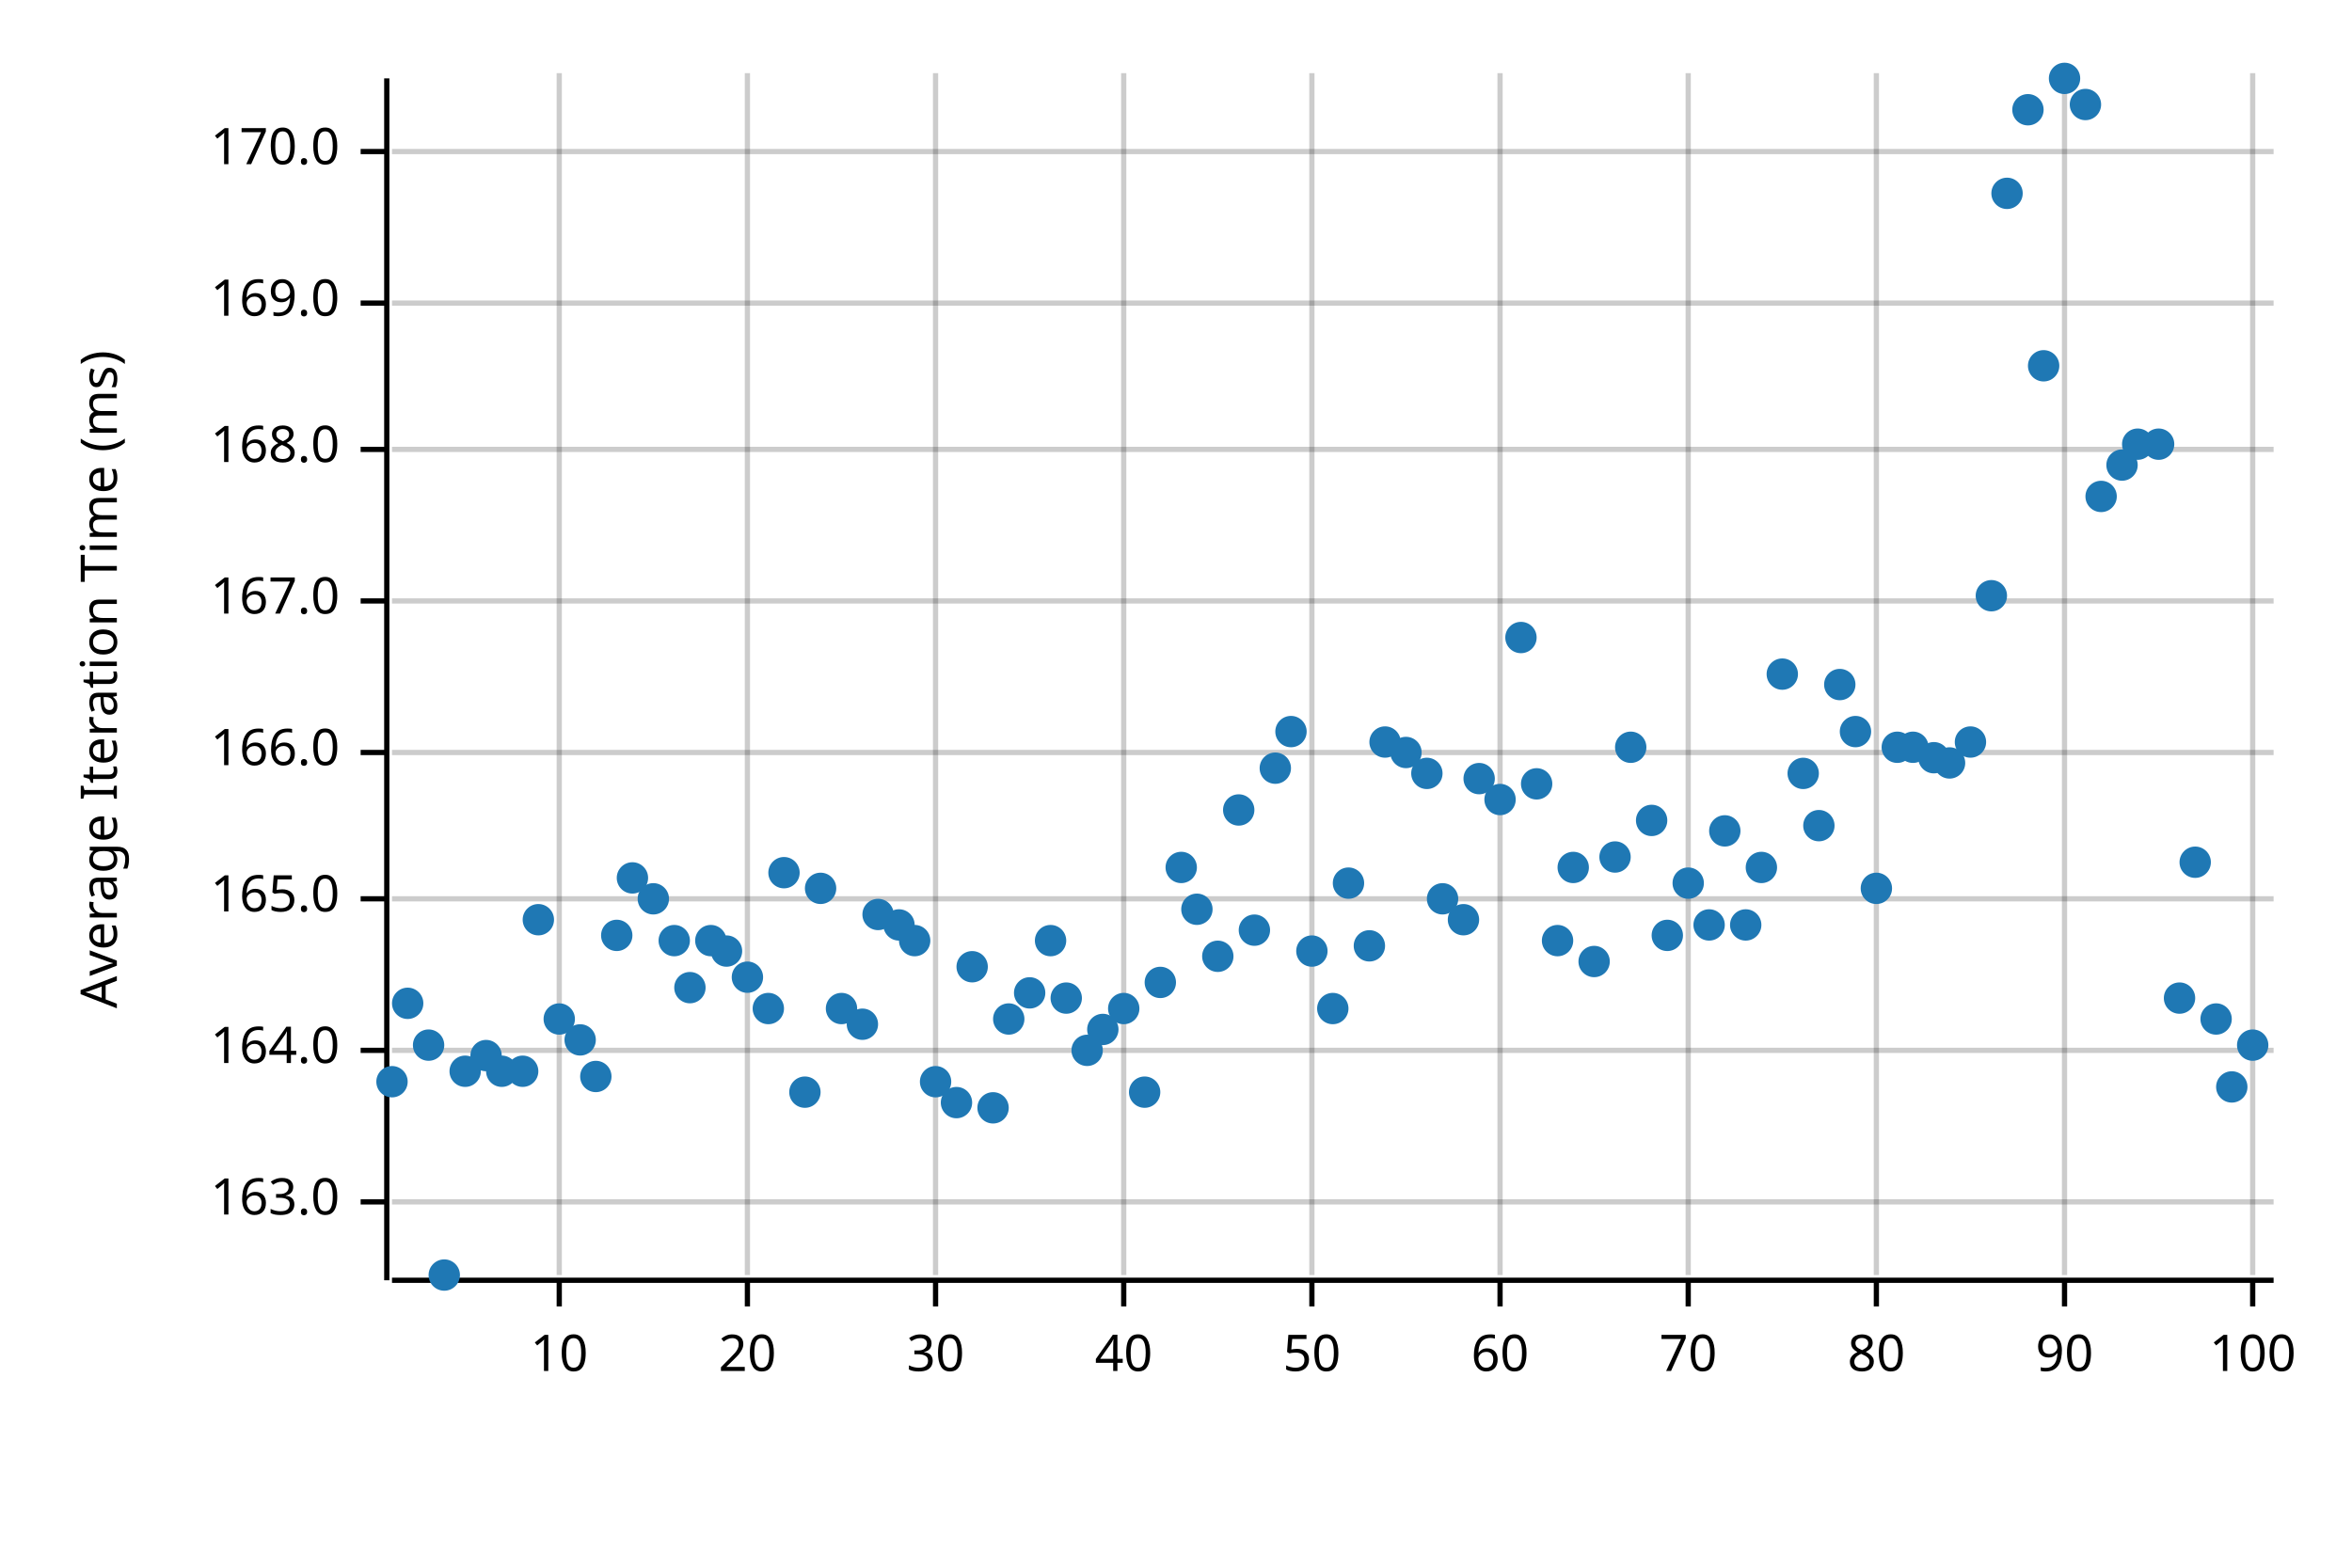
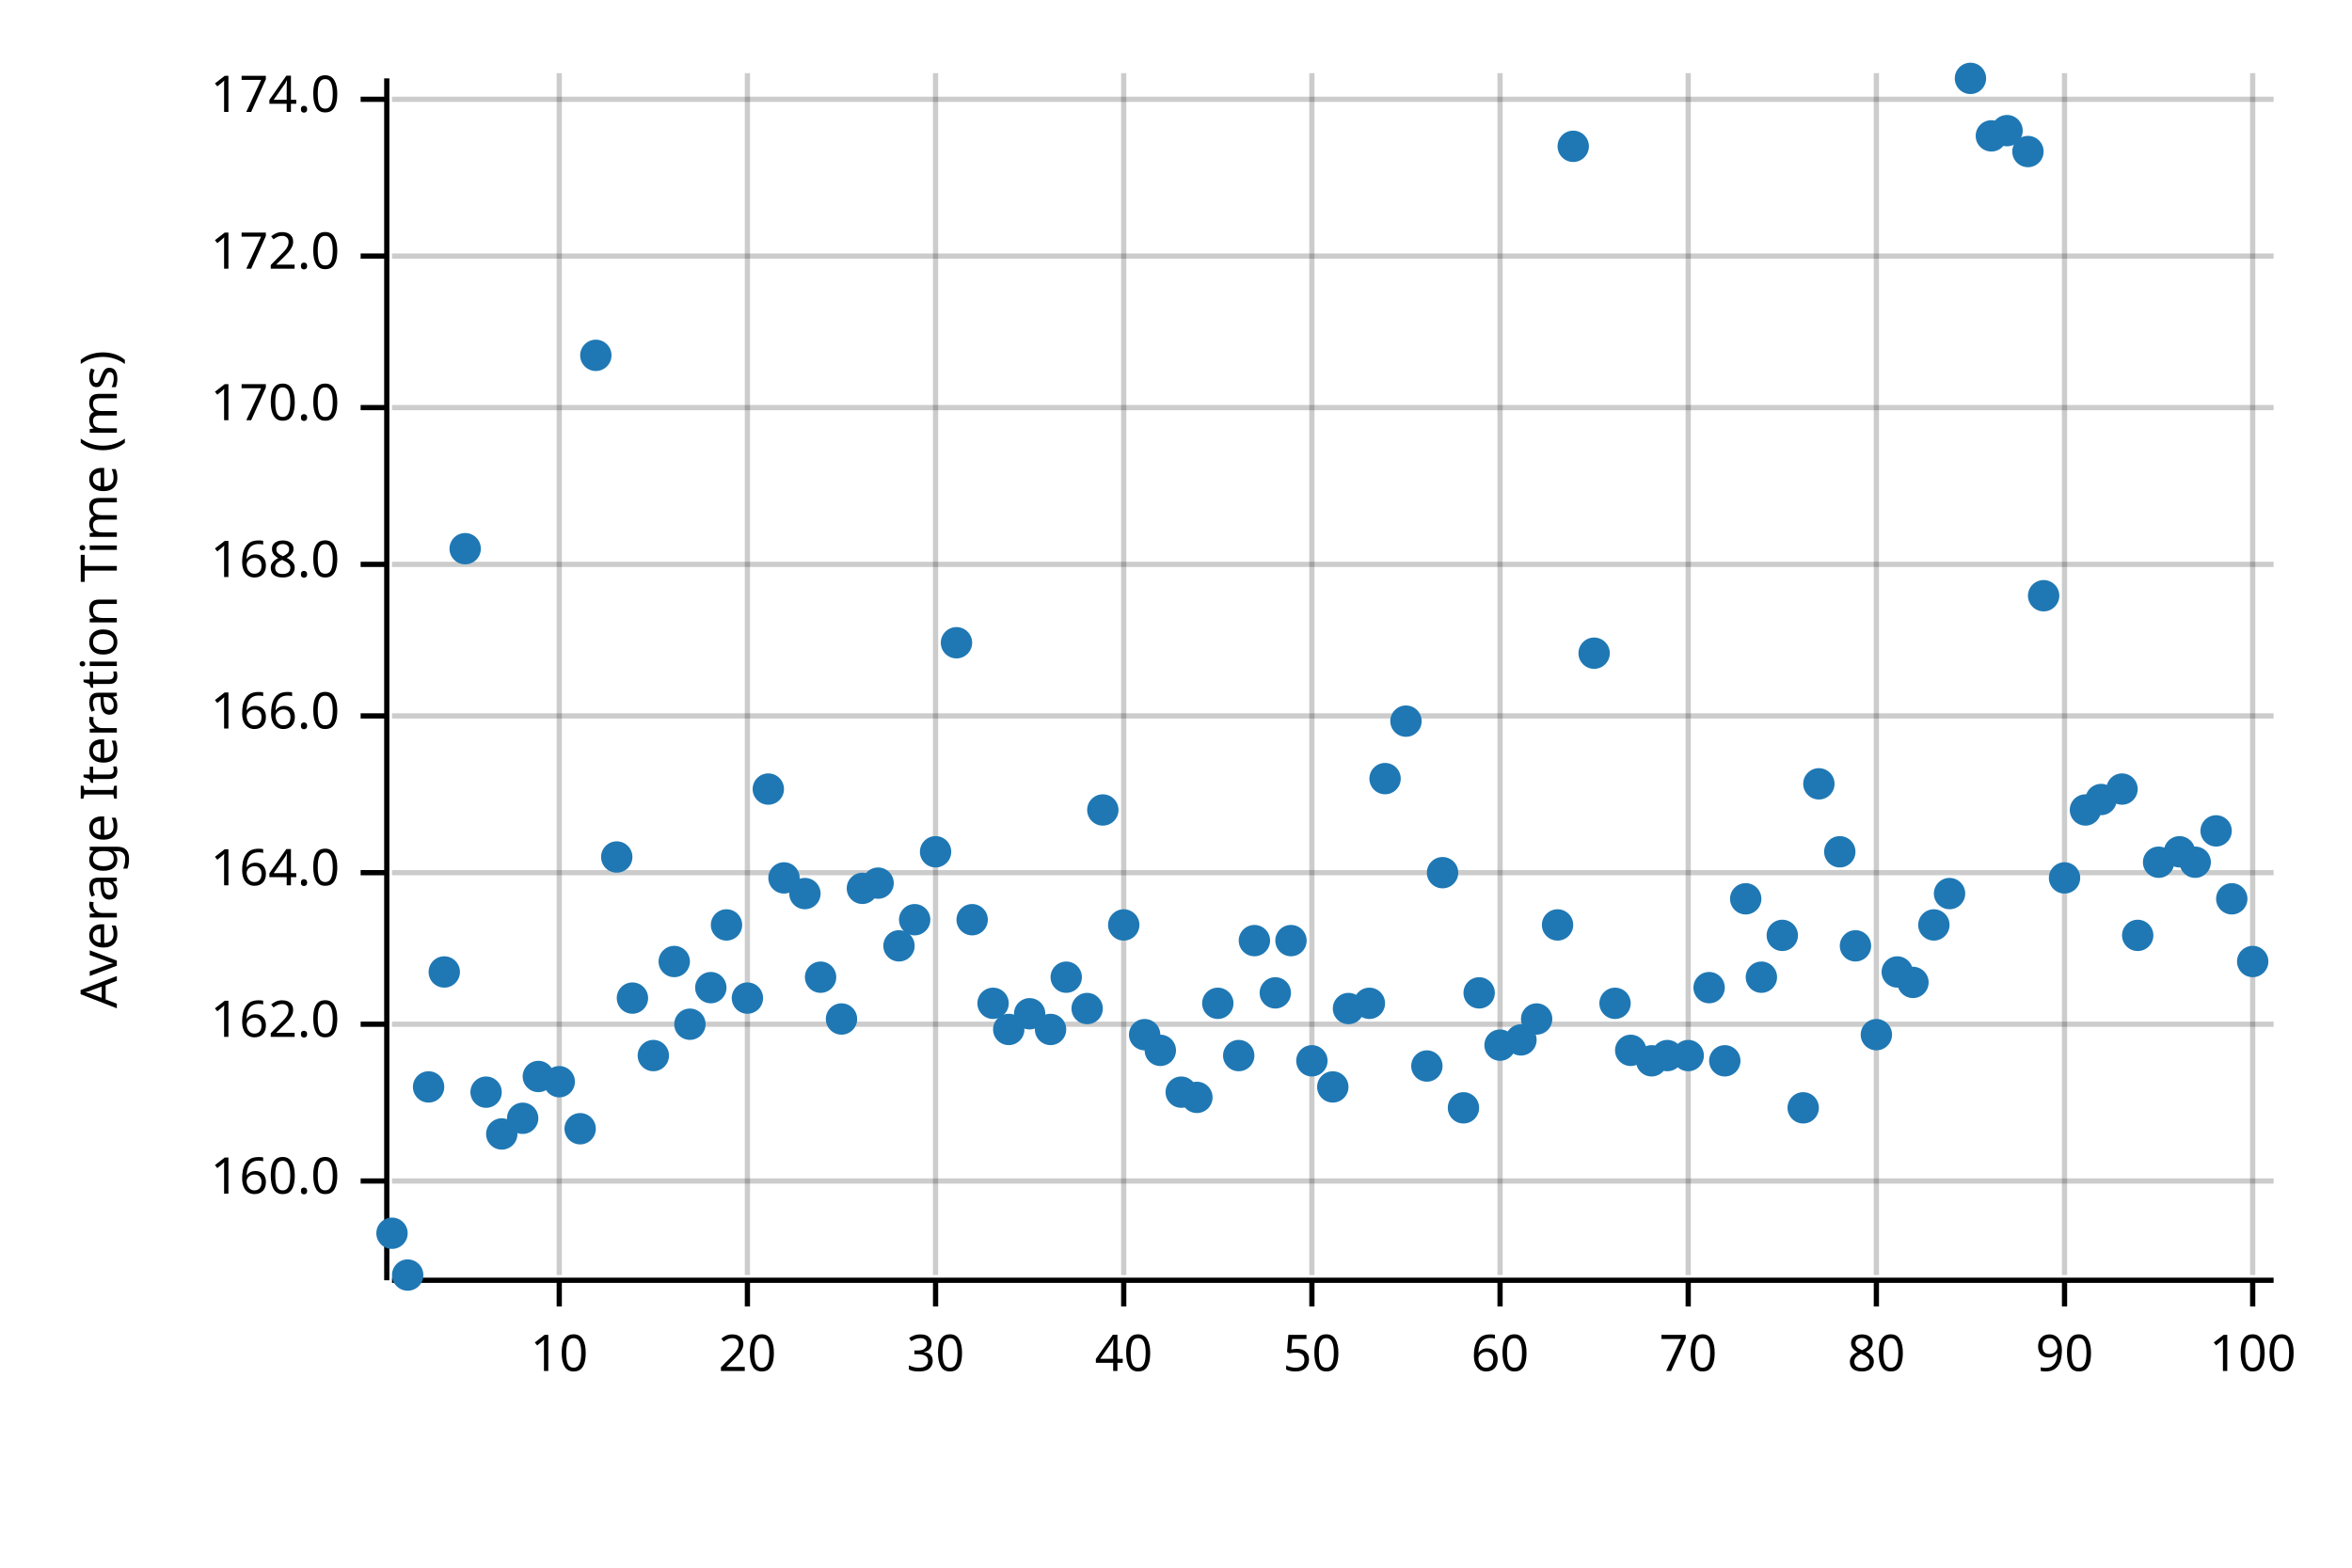
<svg xmlns="http://www.w3.org/2000/svg" width="450" height="300" viewBox="0 0 450 300">
  <text x="15" y="130" dy="0.76em" text-anchor="middle" font-family="sans-serif" font-size="9.677" opacity="1" fill="#000000" transform="rotate(270, 15, 130)">
Average Iteration Time (ms)
</text>
  <line opacity="0.2" stroke="#000000" stroke-width="1" x1="107" y1="244" x2="107" y2="14" />
  <line opacity="0.2" stroke="#000000" stroke-width="1" x1="143" y1="244" x2="143" y2="14" />
  <line opacity="0.2" stroke="#000000" stroke-width="1" x1="179" y1="244" x2="179" y2="14" />
  <line opacity="0.2" stroke="#000000" stroke-width="1" x1="215" y1="244" x2="215" y2="14" />
  <line opacity="0.2" stroke="#000000" stroke-width="1" x1="251" y1="244" x2="251" y2="14" />
  <line opacity="0.2" stroke="#000000" stroke-width="1" x1="287" y1="244" x2="287" y2="14" />
  <line opacity="0.2" stroke="#000000" stroke-width="1" x1="323" y1="244" x2="323" y2="14" />
  <line opacity="0.2" stroke="#000000" stroke-width="1" x1="359" y1="244" x2="359" y2="14" />
  <line opacity="0.2" stroke="#000000" stroke-width="1" x1="395" y1="244" x2="395" y2="14" />
  <line opacity="0.2" stroke="#000000" stroke-width="1" x1="431" y1="244" x2="431" y2="14" />
-   <line opacity="0.2" stroke="#000000" stroke-width="1" x1="75" y1="230" x2="435" y2="230" />
-   <line opacity="0.2" stroke="#000000" stroke-width="1" x1="75" y1="201" x2="435" y2="201" />
-   <line opacity="0.2" stroke="#000000" stroke-width="1" x1="75" y1="172" x2="435" y2="172" />
-   <line opacity="0.2" stroke="#000000" stroke-width="1" x1="75" y1="144" x2="435" y2="144" />
-   <line opacity="0.2" stroke="#000000" stroke-width="1" x1="75" y1="115" x2="435" y2="115" />
-   <line opacity="0.2" stroke="#000000" stroke-width="1" x1="75" y1="86" x2="435" y2="86" />
-   <line opacity="0.2" stroke="#000000" stroke-width="1" x1="75" y1="58" x2="435" y2="58" />
-   <line opacity="0.2" stroke="#000000" stroke-width="1" x1="75" y1="29" x2="435" y2="29" />
+   <line opacity="0.2" stroke="#000000" stroke-width="1" x1="75" y1="226" x2="435" y2="226" />
+   <line opacity="0.2" stroke="#000000" stroke-width="1" x1="75" y1="196" x2="435" y2="196" />
+   <line opacity="0.2" stroke="#000000" stroke-width="1" x1="75" y1="167" x2="435" y2="167" />
+   <line opacity="0.2" stroke="#000000" stroke-width="1" x1="75" y1="137" x2="435" y2="137" />
+   <line opacity="0.2" stroke="#000000" stroke-width="1" x1="75" y1="108" x2="435" y2="108" />
+   <line opacity="0.2" stroke="#000000" stroke-width="1" x1="75" y1="78" x2="435" y2="78" />
+   <line opacity="0.2" stroke="#000000" stroke-width="1" x1="75" y1="49" x2="435" y2="49" />
+   <line opacity="0.2" stroke="#000000" stroke-width="1" x1="75" y1="19" x2="435" y2="19" />
  <polyline fill="none" opacity="1" stroke="#000000" stroke-width="1" points="74,15 74,245 " />
-   <text x="65" y="230" dy="0.5ex" text-anchor="end" font-family="sans-serif" font-size="9.677" opacity="1" fill="#000000">
- 163.0
+   <text x="65" y="226" dy="0.5ex" text-anchor="end" font-family="sans-serif" font-size="9.677" opacity="1" fill="#000000">
+ 160.0
</text>
-   <polyline fill="none" opacity="1" stroke="#000000" stroke-width="1" points="69,230 74,230 " />
-   <text x="65" y="201" dy="0.5ex" text-anchor="end" font-family="sans-serif" font-size="9.677" opacity="1" fill="#000000">
+   <polyline fill="none" opacity="1" stroke="#000000" stroke-width="1" points="69,226 74,226 " />
+   <text x="65" y="196" dy="0.5ex" text-anchor="end" font-family="sans-serif" font-size="9.677" opacity="1" fill="#000000">
+ 162.0
+ </text>
+   <polyline fill="none" opacity="1" stroke="#000000" stroke-width="1" points="69,196 74,196 " />
+   <text x="65" y="167" dy="0.5ex" text-anchor="end" font-family="sans-serif" font-size="9.677" opacity="1" fill="#000000">
164.0
</text>
-   <polyline fill="none" opacity="1" stroke="#000000" stroke-width="1" points="69,201 74,201 " />
-   <text x="65" y="172" dy="0.5ex" text-anchor="end" font-family="sans-serif" font-size="9.677" opacity="1" fill="#000000">
- 165.0
- </text>
-   <polyline fill="none" opacity="1" stroke="#000000" stroke-width="1" points="69,172 74,172 " />
-   <text x="65" y="144" dy="0.5ex" text-anchor="end" font-family="sans-serif" font-size="9.677" opacity="1" fill="#000000">
+   <polyline fill="none" opacity="1" stroke="#000000" stroke-width="1" points="69,167 74,167 " />
+   <text x="65" y="137" dy="0.5ex" text-anchor="end" font-family="sans-serif" font-size="9.677" opacity="1" fill="#000000">
166.0
</text>
-   <polyline fill="none" opacity="1" stroke="#000000" stroke-width="1" points="69,144 74,144 " />
-   <text x="65" y="115" dy="0.5ex" text-anchor="end" font-family="sans-serif" font-size="9.677" opacity="1" fill="#000000">
- 167.0
- </text>
-   <polyline fill="none" opacity="1" stroke="#000000" stroke-width="1" points="69,115 74,115 " />
-   <text x="65" y="86" dy="0.5ex" text-anchor="end" font-family="sans-serif" font-size="9.677" opacity="1" fill="#000000">
+   <polyline fill="none" opacity="1" stroke="#000000" stroke-width="1" points="69,137 74,137 " />
+   <text x="65" y="108" dy="0.5ex" text-anchor="end" font-family="sans-serif" font-size="9.677" opacity="1" fill="#000000">
168.0
</text>
-   <polyline fill="none" opacity="1" stroke="#000000" stroke-width="1" points="69,86 74,86 " />
-   <text x="65" y="58" dy="0.5ex" text-anchor="end" font-family="sans-serif" font-size="9.677" opacity="1" fill="#000000">
- 169.0
- </text>
-   <polyline fill="none" opacity="1" stroke="#000000" stroke-width="1" points="69,58 74,58 " />
-   <text x="65" y="29" dy="0.5ex" text-anchor="end" font-family="sans-serif" font-size="9.677" opacity="1" fill="#000000">
+   <polyline fill="none" opacity="1" stroke="#000000" stroke-width="1" points="69,108 74,108 " />
+   <text x="65" y="78" dy="0.5ex" text-anchor="end" font-family="sans-serif" font-size="9.677" opacity="1" fill="#000000">
170.0
</text>
-   <polyline fill="none" opacity="1" stroke="#000000" stroke-width="1" points="69,29 74,29 " />
+   <polyline fill="none" opacity="1" stroke="#000000" stroke-width="1" points="69,78 74,78 " />
+   <text x="65" y="49" dy="0.5ex" text-anchor="end" font-family="sans-serif" font-size="9.677" opacity="1" fill="#000000">
+ 172.0
+ </text>
+   <polyline fill="none" opacity="1" stroke="#000000" stroke-width="1" points="69,49 74,49 " />
+   <text x="65" y="19" dy="0.5ex" text-anchor="end" font-family="sans-serif" font-size="9.677" opacity="1" fill="#000000">
+ 174.0
+ </text>
+   <polyline fill="none" opacity="1" stroke="#000000" stroke-width="1" points="69,19 74,19 " />
  <polyline fill="none" opacity="1" stroke="#000000" stroke-width="1" points="75,245 435,245 " />
  <text x="107" y="255" dy="0.76em" text-anchor="middle" font-family="sans-serif" font-size="9.677" opacity="1" fill="#000000">
10
</text>
  <polyline fill="none" opacity="1" stroke="#000000" stroke-width="1" points="107,245 107,250 " />
  <text x="143" y="255" dy="0.76em" text-anchor="middle" font-family="sans-serif" font-size="9.677" opacity="1" fill="#000000">
20
</text>
  <polyline fill="none" opacity="1" stroke="#000000" stroke-width="1" points="143,245 143,250 " />
  <text x="179" y="255" dy="0.76em" text-anchor="middle" font-family="sans-serif" font-size="9.677" opacity="1" fill="#000000">
30
</text>
  <polyline fill="none" opacity="1" stroke="#000000" stroke-width="1" points="179,245 179,250 " />
  <text x="215" y="255" dy="0.76em" text-anchor="middle" font-family="sans-serif" font-size="9.677" opacity="1" fill="#000000">
40
</text>
  <polyline fill="none" opacity="1" stroke="#000000" stroke-width="1" points="215,245 215,250 " />
  <text x="251" y="255" dy="0.76em" text-anchor="middle" font-family="sans-serif" font-size="9.677" opacity="1" fill="#000000">
50
</text>
  <polyline fill="none" opacity="1" stroke="#000000" stroke-width="1" points="251,245 251,250 " />
  <text x="287" y="255" dy="0.76em" text-anchor="middle" font-family="sans-serif" font-size="9.677" opacity="1" fill="#000000">
60
</text>
  <polyline fill="none" opacity="1" stroke="#000000" stroke-width="1" points="287,245 287,250 " />
  <text x="323" y="255" dy="0.76em" text-anchor="middle" font-family="sans-serif" font-size="9.677" opacity="1" fill="#000000">
70
</text>
  <polyline fill="none" opacity="1" stroke="#000000" stroke-width="1" points="323,245 323,250 " />
  <text x="359" y="255" dy="0.76em" text-anchor="middle" font-family="sans-serif" font-size="9.677" opacity="1" fill="#000000">
80
</text>
  <polyline fill="none" opacity="1" stroke="#000000" stroke-width="1" points="359,245 359,250 " />
  <text x="395" y="255" dy="0.76em" text-anchor="middle" font-family="sans-serif" font-size="9.677" opacity="1" fill="#000000">
90
</text>
  <polyline fill="none" opacity="1" stroke="#000000" stroke-width="1" points="395,245 395,250 " />
  <text x="431" y="255" dy="0.76em" text-anchor="middle" font-family="sans-serif" font-size="9.677" opacity="1" fill="#000000">
100
</text>
  <polyline fill="none" opacity="1" stroke="#000000" stroke-width="1" points="431,245 431,250 " />
-   <circle cx="75" cy="207" r="3" opacity="1" fill="#1F78B4" stroke="none" stroke-width="1" />
-   <circle cx="78" cy="192" r="3" opacity="1" fill="#1F78B4" stroke="none" stroke-width="1" />
-   <circle cx="82" cy="200" r="3" opacity="1" fill="#1F78B4" stroke="none" stroke-width="1" />
-   <circle cx="85" cy="244" r="3" opacity="1" fill="#1F78B4" stroke="none" stroke-width="1" />
-   <circle cx="89" cy="205" r="3" opacity="1" fill="#1F78B4" stroke="none" stroke-width="1" />
-   <circle cx="93" cy="202" r="3" opacity="1" fill="#1F78B4" stroke="none" stroke-width="1" />
-   <circle cx="96" cy="205" r="3" opacity="1" fill="#1F78B4" stroke="none" stroke-width="1" />
-   <circle cx="100" cy="205" r="3" opacity="1" fill="#1F78B4" stroke="none" stroke-width="1" />
-   <circle cx="103" cy="176" r="3" opacity="1" fill="#1F78B4" stroke="none" stroke-width="1" />
-   <circle cx="107" cy="195" r="3" opacity="1" fill="#1F78B4" stroke="none" stroke-width="1" />
-   <circle cx="111" cy="199" r="3" opacity="1" fill="#1F78B4" stroke="none" stroke-width="1" />
-   <circle cx="114" cy="206" r="3" opacity="1" fill="#1F78B4" stroke="none" stroke-width="1" />
-   <circle cx="118" cy="179" r="3" opacity="1" fill="#1F78B4" stroke="none" stroke-width="1" />
-   <circle cx="121" cy="168" r="3" opacity="1" fill="#1F78B4" stroke="none" stroke-width="1" />
-   <circle cx="125" cy="172" r="3" opacity="1" fill="#1F78B4" stroke="none" stroke-width="1" />
-   <circle cx="129" cy="180" r="3" opacity="1" fill="#1F78B4" stroke="none" stroke-width="1" />
-   <circle cx="132" cy="189" r="3" opacity="1" fill="#1F78B4" stroke="none" stroke-width="1" />
-   <circle cx="136" cy="180" r="3" opacity="1" fill="#1F78B4" stroke="none" stroke-width="1" />
-   <circle cx="139" cy="182" r="3" opacity="1" fill="#1F78B4" stroke="none" stroke-width="1" />
-   <circle cx="143" cy="187" r="3" opacity="1" fill="#1F78B4" stroke="none" stroke-width="1" />
-   <circle cx="147" cy="193" r="3" opacity="1" fill="#1F78B4" stroke="none" stroke-width="1" />
-   <circle cx="150" cy="167" r="3" opacity="1" fill="#1F78B4" stroke="none" stroke-width="1" />
-   <circle cx="154" cy="209" r="3" opacity="1" fill="#1F78B4" stroke="none" stroke-width="1" />
-   <circle cx="157" cy="170" r="3" opacity="1" fill="#1F78B4" stroke="none" stroke-width="1" />
-   <circle cx="161" cy="193" r="3" opacity="1" fill="#1F78B4" stroke="none" stroke-width="1" />
-   <circle cx="165" cy="196" r="3" opacity="1" fill="#1F78B4" stroke="none" stroke-width="1" />
-   <circle cx="168" cy="175" r="3" opacity="1" fill="#1F78B4" stroke="none" stroke-width="1" />
-   <circle cx="172" cy="177" r="3" opacity="1" fill="#1F78B4" stroke="none" stroke-width="1" />
-   <circle cx="175" cy="180" r="3" opacity="1" fill="#1F78B4" stroke="none" stroke-width="1" />
-   <circle cx="179" cy="207" r="3" opacity="1" fill="#1F78B4" stroke="none" stroke-width="1" />
-   <circle cx="183" cy="211" r="3" opacity="1" fill="#1F78B4" stroke="none" stroke-width="1" />
-   <circle cx="186" cy="185" r="3" opacity="1" fill="#1F78B4" stroke="none" stroke-width="1" />
-   <circle cx="190" cy="212" r="3" opacity="1" fill="#1F78B4" stroke="none" stroke-width="1" />
-   <circle cx="193" cy="195" r="3" opacity="1" fill="#1F78B4" stroke="none" stroke-width="1" />
-   <circle cx="197" cy="190" r="3" opacity="1" fill="#1F78B4" stroke="none" stroke-width="1" />
-   <circle cx="201" cy="180" r="3" opacity="1" fill="#1F78B4" stroke="none" stroke-width="1" />
-   <circle cx="204" cy="191" r="3" opacity="1" fill="#1F78B4" stroke="none" stroke-width="1" />
-   <circle cx="208" cy="201" r="3" opacity="1" fill="#1F78B4" stroke="none" stroke-width="1" />
-   <circle cx="211" cy="197" r="3" opacity="1" fill="#1F78B4" stroke="none" stroke-width="1" />
-   <circle cx="215" cy="193" r="3" opacity="1" fill="#1F78B4" stroke="none" stroke-width="1" />
-   <circle cx="219" cy="209" r="3" opacity="1" fill="#1F78B4" stroke="none" stroke-width="1" />
-   <circle cx="222" cy="188" r="3" opacity="1" fill="#1F78B4" stroke="none" stroke-width="1" />
-   <circle cx="226" cy="166" r="3" opacity="1" fill="#1F78B4" stroke="none" stroke-width="1" />
-   <circle cx="229" cy="174" r="3" opacity="1" fill="#1F78B4" stroke="none" stroke-width="1" />
-   <circle cx="233" cy="183" r="3" opacity="1" fill="#1F78B4" stroke="none" stroke-width="1" />
-   <circle cx="237" cy="155" r="3" opacity="1" fill="#1F78B4" stroke="none" stroke-width="1" />
-   <circle cx="240" cy="178" r="3" opacity="1" fill="#1F78B4" stroke="none" stroke-width="1" />
-   <circle cx="244" cy="147" r="3" opacity="1" fill="#1F78B4" stroke="none" stroke-width="1" />
-   <circle cx="247" cy="140" r="3" opacity="1" fill="#1F78B4" stroke="none" stroke-width="1" />
-   <circle cx="251" cy="182" r="3" opacity="1" fill="#1F78B4" stroke="none" stroke-width="1" />
-   <circle cx="255" cy="193" r="3" opacity="1" fill="#1F78B4" stroke="none" stroke-width="1" />
-   <circle cx="258" cy="169" r="3" opacity="1" fill="#1F78B4" stroke="none" stroke-width="1" />
-   <circle cx="262" cy="181" r="3" opacity="1" fill="#1F78B4" stroke="none" stroke-width="1" />
-   <circle cx="265" cy="142" r="3" opacity="1" fill="#1F78B4" stroke="none" stroke-width="1" />
-   <circle cx="269" cy="144" r="3" opacity="1" fill="#1F78B4" stroke="none" stroke-width="1" />
-   <circle cx="273" cy="148" r="3" opacity="1" fill="#1F78B4" stroke="none" stroke-width="1" />
-   <circle cx="276" cy="172" r="3" opacity="1" fill="#1F78B4" stroke="none" stroke-width="1" />
-   <circle cx="280" cy="176" r="3" opacity="1" fill="#1F78B4" stroke="none" stroke-width="1" />
-   <circle cx="283" cy="149" r="3" opacity="1" fill="#1F78B4" stroke="none" stroke-width="1" />
-   <circle cx="287" cy="153" r="3" opacity="1" fill="#1F78B4" stroke="none" stroke-width="1" />
-   <circle cx="291" cy="122" r="3" opacity="1" fill="#1F78B4" stroke="none" stroke-width="1" />
-   <circle cx="294" cy="150" r="3" opacity="1" fill="#1F78B4" stroke="none" stroke-width="1" />
-   <circle cx="298" cy="180" r="3" opacity="1" fill="#1F78B4" stroke="none" stroke-width="1" />
-   <circle cx="301" cy="166" r="3" opacity="1" fill="#1F78B4" stroke="none" stroke-width="1" />
-   <circle cx="305" cy="184" r="3" opacity="1" fill="#1F78B4" stroke="none" stroke-width="1" />
-   <circle cx="309" cy="164" r="3" opacity="1" fill="#1F78B4" stroke="none" stroke-width="1" />
-   <circle cx="312" cy="143" r="3" opacity="1" fill="#1F78B4" stroke="none" stroke-width="1" />
-   <circle cx="316" cy="157" r="3" opacity="1" fill="#1F78B4" stroke="none" stroke-width="1" />
-   <circle cx="319" cy="179" r="3" opacity="1" fill="#1F78B4" stroke="none" stroke-width="1" />
-   <circle cx="323" cy="169" r="3" opacity="1" fill="#1F78B4" stroke="none" stroke-width="1" />
-   <circle cx="327" cy="177" r="3" opacity="1" fill="#1F78B4" stroke="none" stroke-width="1" />
-   <circle cx="330" cy="159" r="3" opacity="1" fill="#1F78B4" stroke="none" stroke-width="1" />
-   <circle cx="334" cy="177" r="3" opacity="1" fill="#1F78B4" stroke="none" stroke-width="1" />
-   <circle cx="337" cy="166" r="3" opacity="1" fill="#1F78B4" stroke="none" stroke-width="1" />
-   <circle cx="341" cy="129" r="3" opacity="1" fill="#1F78B4" stroke="none" stroke-width="1" />
-   <circle cx="345" cy="148" r="3" opacity="1" fill="#1F78B4" stroke="none" stroke-width="1" />
-   <circle cx="348" cy="158" r="3" opacity="1" fill="#1F78B4" stroke="none" stroke-width="1" />
-   <circle cx="352" cy="131" r="3" opacity="1" fill="#1F78B4" stroke="none" stroke-width="1" />
-   <circle cx="355" cy="140" r="3" opacity="1" fill="#1F78B4" stroke="none" stroke-width="1" />
-   <circle cx="359" cy="170" r="3" opacity="1" fill="#1F78B4" stroke="none" stroke-width="1" />
-   <circle cx="363" cy="143" r="3" opacity="1" fill="#1F78B4" stroke="none" stroke-width="1" />
-   <circle cx="366" cy="143" r="3" opacity="1" fill="#1F78B4" stroke="none" stroke-width="1" />
-   <circle cx="370" cy="145" r="3" opacity="1" fill="#1F78B4" stroke="none" stroke-width="1" />
-   <circle cx="373" cy="146" r="3" opacity="1" fill="#1F78B4" stroke="none" stroke-width="1" />
-   <circle cx="377" cy="142" r="3" opacity="1" fill="#1F78B4" stroke="none" stroke-width="1" />
-   <circle cx="381" cy="114" r="3" opacity="1" fill="#1F78B4" stroke="none" stroke-width="1" />
-   <circle cx="384" cy="37" r="3" opacity="1" fill="#1F78B4" stroke="none" stroke-width="1" />
-   <circle cx="388" cy="21" r="3" opacity="1" fill="#1F78B4" stroke="none" stroke-width="1" />
-   <circle cx="391" cy="70" r="3" opacity="1" fill="#1F78B4" stroke="none" stroke-width="1" />
-   <circle cx="395" cy="15" r="3" opacity="1" fill="#1F78B4" stroke="none" stroke-width="1" />
-   <circle cx="399" cy="20" r="3" opacity="1" fill="#1F78B4" stroke="none" stroke-width="1" />
-   <circle cx="402" cy="95" r="3" opacity="1" fill="#1F78B4" stroke="none" stroke-width="1" />
-   <circle cx="406" cy="89" r="3" opacity="1" fill="#1F78B4" stroke="none" stroke-width="1" />
-   <circle cx="409" cy="85" r="3" opacity="1" fill="#1F78B4" stroke="none" stroke-width="1" />
-   <circle cx="413" cy="85" r="3" opacity="1" fill="#1F78B4" stroke="none" stroke-width="1" />
-   <circle cx="417" cy="191" r="3" opacity="1" fill="#1F78B4" stroke="none" stroke-width="1" />
+   <circle cx="75" cy="236" r="3" opacity="1" fill="#1F78B4" stroke="none" stroke-width="1" />
+   <circle cx="78" cy="244" r="3" opacity="1" fill="#1F78B4" stroke="none" stroke-width="1" />
+   <circle cx="82" cy="208" r="3" opacity="1" fill="#1F78B4" stroke="none" stroke-width="1" />
+   <circle cx="85" cy="186" r="3" opacity="1" fill="#1F78B4" stroke="none" stroke-width="1" />
+   <circle cx="89" cy="105" r="3" opacity="1" fill="#1F78B4" stroke="none" stroke-width="1" />
+   <circle cx="93" cy="209" r="3" opacity="1" fill="#1F78B4" stroke="none" stroke-width="1" />
+   <circle cx="96" cy="217" r="3" opacity="1" fill="#1F78B4" stroke="none" stroke-width="1" />
+   <circle cx="100" cy="214" r="3" opacity="1" fill="#1F78B4" stroke="none" stroke-width="1" />
+   <circle cx="103" cy="206" r="3" opacity="1" fill="#1F78B4" stroke="none" stroke-width="1" />
+   <circle cx="107" cy="207" r="3" opacity="1" fill="#1F78B4" stroke="none" stroke-width="1" />
+   <circle cx="111" cy="216" r="3" opacity="1" fill="#1F78B4" stroke="none" stroke-width="1" />
+   <circle cx="114" cy="68" r="3" opacity="1" fill="#1F78B4" stroke="none" stroke-width="1" />
+   <circle cx="118" cy="164" r="3" opacity="1" fill="#1F78B4" stroke="none" stroke-width="1" />
+   <circle cx="121" cy="191" r="3" opacity="1" fill="#1F78B4" stroke="none" stroke-width="1" />
+   <circle cx="125" cy="202" r="3" opacity="1" fill="#1F78B4" stroke="none" stroke-width="1" />
+   <circle cx="129" cy="184" r="3" opacity="1" fill="#1F78B4" stroke="none" stroke-width="1" />
+   <circle cx="132" cy="196" r="3" opacity="1" fill="#1F78B4" stroke="none" stroke-width="1" />
+   <circle cx="136" cy="189" r="3" opacity="1" fill="#1F78B4" stroke="none" stroke-width="1" />
+   <circle cx="139" cy="177" r="3" opacity="1" fill="#1F78B4" stroke="none" stroke-width="1" />
+   <circle cx="143" cy="191" r="3" opacity="1" fill="#1F78B4" stroke="none" stroke-width="1" />
+   <circle cx="147" cy="151" r="3" opacity="1" fill="#1F78B4" stroke="none" stroke-width="1" />
+   <circle cx="150" cy="168" r="3" opacity="1" fill="#1F78B4" stroke="none" stroke-width="1" />
+   <circle cx="154" cy="171" r="3" opacity="1" fill="#1F78B4" stroke="none" stroke-width="1" />
+   <circle cx="157" cy="187" r="3" opacity="1" fill="#1F78B4" stroke="none" stroke-width="1" />
+   <circle cx="161" cy="195" r="3" opacity="1" fill="#1F78B4" stroke="none" stroke-width="1" />
+   <circle cx="165" cy="170" r="3" opacity="1" fill="#1F78B4" stroke="none" stroke-width="1" />
+   <circle cx="168" cy="169" r="3" opacity="1" fill="#1F78B4" stroke="none" stroke-width="1" />
+   <circle cx="172" cy="181" r="3" opacity="1" fill="#1F78B4" stroke="none" stroke-width="1" />
+   <circle cx="175" cy="176" r="3" opacity="1" fill="#1F78B4" stroke="none" stroke-width="1" />
+   <circle cx="179" cy="163" r="3" opacity="1" fill="#1F78B4" stroke="none" stroke-width="1" />
+   <circle cx="183" cy="123" r="3" opacity="1" fill="#1F78B4" stroke="none" stroke-width="1" />
+   <circle cx="186" cy="176" r="3" opacity="1" fill="#1F78B4" stroke="none" stroke-width="1" />
+   <circle cx="190" cy="192" r="3" opacity="1" fill="#1F78B4" stroke="none" stroke-width="1" />
+   <circle cx="193" cy="197" r="3" opacity="1" fill="#1F78B4" stroke="none" stroke-width="1" />
+   <circle cx="197" cy="194" r="3" opacity="1" fill="#1F78B4" stroke="none" stroke-width="1" />
+   <circle cx="201" cy="197" r="3" opacity="1" fill="#1F78B4" stroke="none" stroke-width="1" />
+   <circle cx="204" cy="187" r="3" opacity="1" fill="#1F78B4" stroke="none" stroke-width="1" />
+   <circle cx="208" cy="193" r="3" opacity="1" fill="#1F78B4" stroke="none" stroke-width="1" />
+   <circle cx="211" cy="155" r="3" opacity="1" fill="#1F78B4" stroke="none" stroke-width="1" />
+   <circle cx="215" cy="177" r="3" opacity="1" fill="#1F78B4" stroke="none" stroke-width="1" />
+   <circle cx="219" cy="198" r="3" opacity="1" fill="#1F78B4" stroke="none" stroke-width="1" />
+   <circle cx="222" cy="201" r="3" opacity="1" fill="#1F78B4" stroke="none" stroke-width="1" />
+   <circle cx="226" cy="209" r="3" opacity="1" fill="#1F78B4" stroke="none" stroke-width="1" />
+   <circle cx="229" cy="210" r="3" opacity="1" fill="#1F78B4" stroke="none" stroke-width="1" />
+   <circle cx="233" cy="192" r="3" opacity="1" fill="#1F78B4" stroke="none" stroke-width="1" />
+   <circle cx="237" cy="202" r="3" opacity="1" fill="#1F78B4" stroke="none" stroke-width="1" />
+   <circle cx="240" cy="180" r="3" opacity="1" fill="#1F78B4" stroke="none" stroke-width="1" />
+   <circle cx="244" cy="190" r="3" opacity="1" fill="#1F78B4" stroke="none" stroke-width="1" />
+   <circle cx="247" cy="180" r="3" opacity="1" fill="#1F78B4" stroke="none" stroke-width="1" />
+   <circle cx="251" cy="203" r="3" opacity="1" fill="#1F78B4" stroke="none" stroke-width="1" />
+   <circle cx="255" cy="208" r="3" opacity="1" fill="#1F78B4" stroke="none" stroke-width="1" />
+   <circle cx="258" cy="193" r="3" opacity="1" fill="#1F78B4" stroke="none" stroke-width="1" />
+   <circle cx="262" cy="192" r="3" opacity="1" fill="#1F78B4" stroke="none" stroke-width="1" />
+   <circle cx="265" cy="149" r="3" opacity="1" fill="#1F78B4" stroke="none" stroke-width="1" />
+   <circle cx="269" cy="138" r="3" opacity="1" fill="#1F78B4" stroke="none" stroke-width="1" />
+   <circle cx="273" cy="204" r="3" opacity="1" fill="#1F78B4" stroke="none" stroke-width="1" />
+   <circle cx="276" cy="167" r="3" opacity="1" fill="#1F78B4" stroke="none" stroke-width="1" />
+   <circle cx="280" cy="212" r="3" opacity="1" fill="#1F78B4" stroke="none" stroke-width="1" />
+   <circle cx="283" cy="190" r="3" opacity="1" fill="#1F78B4" stroke="none" stroke-width="1" />
+   <circle cx="287" cy="200" r="3" opacity="1" fill="#1F78B4" stroke="none" stroke-width="1" />
+   <circle cx="291" cy="199" r="3" opacity="1" fill="#1F78B4" stroke="none" stroke-width="1" />
+   <circle cx="294" cy="195" r="3" opacity="1" fill="#1F78B4" stroke="none" stroke-width="1" />
+   <circle cx="298" cy="177" r="3" opacity="1" fill="#1F78B4" stroke="none" stroke-width="1" />
+   <circle cx="301" cy="28" r="3" opacity="1" fill="#1F78B4" stroke="none" stroke-width="1" />
+   <circle cx="305" cy="125" r="3" opacity="1" fill="#1F78B4" stroke="none" stroke-width="1" />
+   <circle cx="309" cy="192" r="3" opacity="1" fill="#1F78B4" stroke="none" stroke-width="1" />
+   <circle cx="312" cy="201" r="3" opacity="1" fill="#1F78B4" stroke="none" stroke-width="1" />
+   <circle cx="316" cy="203" r="3" opacity="1" fill="#1F78B4" stroke="none" stroke-width="1" />
+   <circle cx="319" cy="202" r="3" opacity="1" fill="#1F78B4" stroke="none" stroke-width="1" />
+   <circle cx="323" cy="202" r="3" opacity="1" fill="#1F78B4" stroke="none" stroke-width="1" />
+   <circle cx="327" cy="189" r="3" opacity="1" fill="#1F78B4" stroke="none" stroke-width="1" />
+   <circle cx="330" cy="203" r="3" opacity="1" fill="#1F78B4" stroke="none" stroke-width="1" />
+   <circle cx="334" cy="172" r="3" opacity="1" fill="#1F78B4" stroke="none" stroke-width="1" />
+   <circle cx="337" cy="187" r="3" opacity="1" fill="#1F78B4" stroke="none" stroke-width="1" />
+   <circle cx="341" cy="179" r="3" opacity="1" fill="#1F78B4" stroke="none" stroke-width="1" />
+   <circle cx="345" cy="212" r="3" opacity="1" fill="#1F78B4" stroke="none" stroke-width="1" />
+   <circle cx="348" cy="150" r="3" opacity="1" fill="#1F78B4" stroke="none" stroke-width="1" />
+   <circle cx="352" cy="163" r="3" opacity="1" fill="#1F78B4" stroke="none" stroke-width="1" />
+   <circle cx="355" cy="181" r="3" opacity="1" fill="#1F78B4" stroke="none" stroke-width="1" />
+   <circle cx="359" cy="198" r="3" opacity="1" fill="#1F78B4" stroke="none" stroke-width="1" />
+   <circle cx="363" cy="186" r="3" opacity="1" fill="#1F78B4" stroke="none" stroke-width="1" />
+   <circle cx="366" cy="188" r="3" opacity="1" fill="#1F78B4" stroke="none" stroke-width="1" />
+   <circle cx="370" cy="177" r="3" opacity="1" fill="#1F78B4" stroke="none" stroke-width="1" />
+   <circle cx="373" cy="171" r="3" opacity="1" fill="#1F78B4" stroke="none" stroke-width="1" />
+   <circle cx="377" cy="15" r="3" opacity="1" fill="#1F78B4" stroke="none" stroke-width="1" />
+   <circle cx="381" cy="26" r="3" opacity="1" fill="#1F78B4" stroke="none" stroke-width="1" />
+   <circle cx="384" cy="25" r="3" opacity="1" fill="#1F78B4" stroke="none" stroke-width="1" />
+   <circle cx="388" cy="29" r="3" opacity="1" fill="#1F78B4" stroke="none" stroke-width="1" />
+   <circle cx="391" cy="114" r="3" opacity="1" fill="#1F78B4" stroke="none" stroke-width="1" />
+   <circle cx="395" cy="168" r="3" opacity="1" fill="#1F78B4" stroke="none" stroke-width="1" />
+   <circle cx="399" cy="155" r="3" opacity="1" fill="#1F78B4" stroke="none" stroke-width="1" />
+   <circle cx="402" cy="153" r="3" opacity="1" fill="#1F78B4" stroke="none" stroke-width="1" />
+   <circle cx="406" cy="151" r="3" opacity="1" fill="#1F78B4" stroke="none" stroke-width="1" />
+   <circle cx="409" cy="179" r="3" opacity="1" fill="#1F78B4" stroke="none" stroke-width="1" />
+   <circle cx="413" cy="165" r="3" opacity="1" fill="#1F78B4" stroke="none" stroke-width="1" />
+   <circle cx="417" cy="163" r="3" opacity="1" fill="#1F78B4" stroke="none" stroke-width="1" />
  <circle cx="420" cy="165" r="3" opacity="1" fill="#1F78B4" stroke="none" stroke-width="1" />
-   <circle cx="424" cy="195" r="3" opacity="1" fill="#1F78B4" stroke="none" stroke-width="1" />
-   <circle cx="427" cy="208" r="3" opacity="1" fill="#1F78B4" stroke="none" stroke-width="1" />
-   <circle cx="431" cy="200" r="3" opacity="1" fill="#1F78B4" stroke="none" stroke-width="1" />
+   <circle cx="424" cy="159" r="3" opacity="1" fill="#1F78B4" stroke="none" stroke-width="1" />
+   <circle cx="427" cy="172" r="3" opacity="1" fill="#1F78B4" stroke="none" stroke-width="1" />
+   <circle cx="431" cy="184" r="3" opacity="1" fill="#1F78B4" stroke="none" stroke-width="1" />
</svg>
